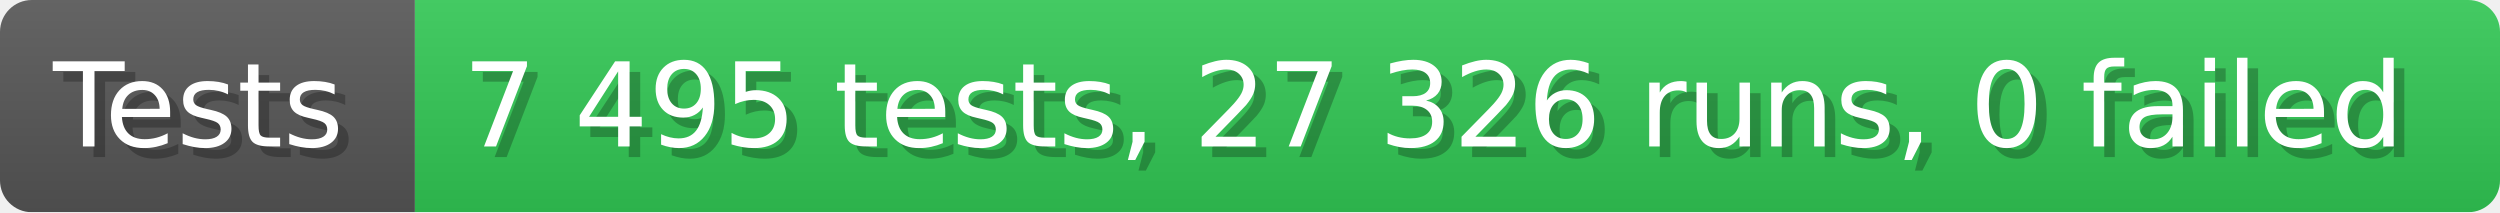
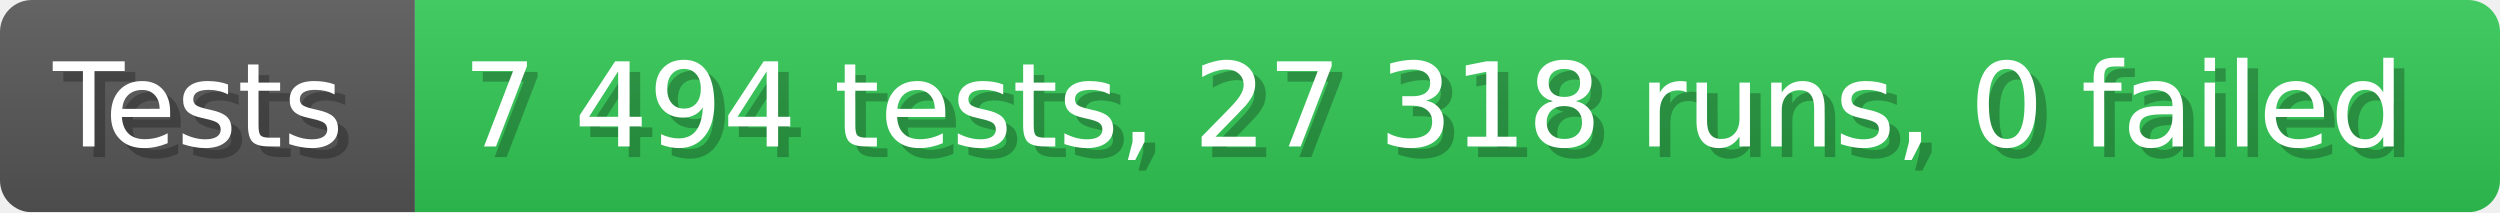
- <svg xmlns="http://www.w3.org/2000/svg" width="235.6" height="20" viewBox="0 0 2356 200" role="img" aria-label="Tests: 7 495 tests, 27 326 runs, 0 failed">
+ <svg xmlns="http://www.w3.org/2000/svg" width="235.6" height="20" viewBox="0 0 2356 200" role="img" aria-label="Tests: 7 494 tests, 27 318 runs, 0 failed">
  <linearGradient id="a" x2="0" y2="100%">
    <stop offset="0" stop-opacity=".1" stop-color="#EEE" />
    <stop offset="1" stop-opacity=".1" />
  </linearGradient>
  <mask id="m">
    <rect width="2356" height="200" rx="30" fill="#FFF" />
  </mask>
  <g mask="url(#m)">
    <rect width="391" height="200" fill="#555" />
    <rect width="1965" height="200" fill="#31c653" x="391" />
    <rect width="2356" height="200" fill="url(#a)" />
  </g>
  <g aria-hidden="true" fill="#fff" text-anchor="start" font-family="Verdana,DejaVu Sans,sans-serif" font-size="110">
    <text x="60" y="148" textLength="291" fill="#000" opacity="0.25">Tests</text>
    <text x="50" y="138" textLength="291">Tests</text>
-     <text x="446" y="148" textLength="1865" fill="#000" opacity="0.25">7 495 tests, 27 326 runs, 0 failed</text>
-     <text x="436" y="138" textLength="1865">7 495 tests, 27 326 runs, 0 failed</text>
+     <text x="446" y="148" textLength="1865" fill="#000" opacity="0.25">7 494 tests, 27 318 runs, 0 failed</text>
+     <text x="436" y="138" textLength="1865">7 494 tests, 27 318 runs, 0 failed</text>
  </g>
</svg>
